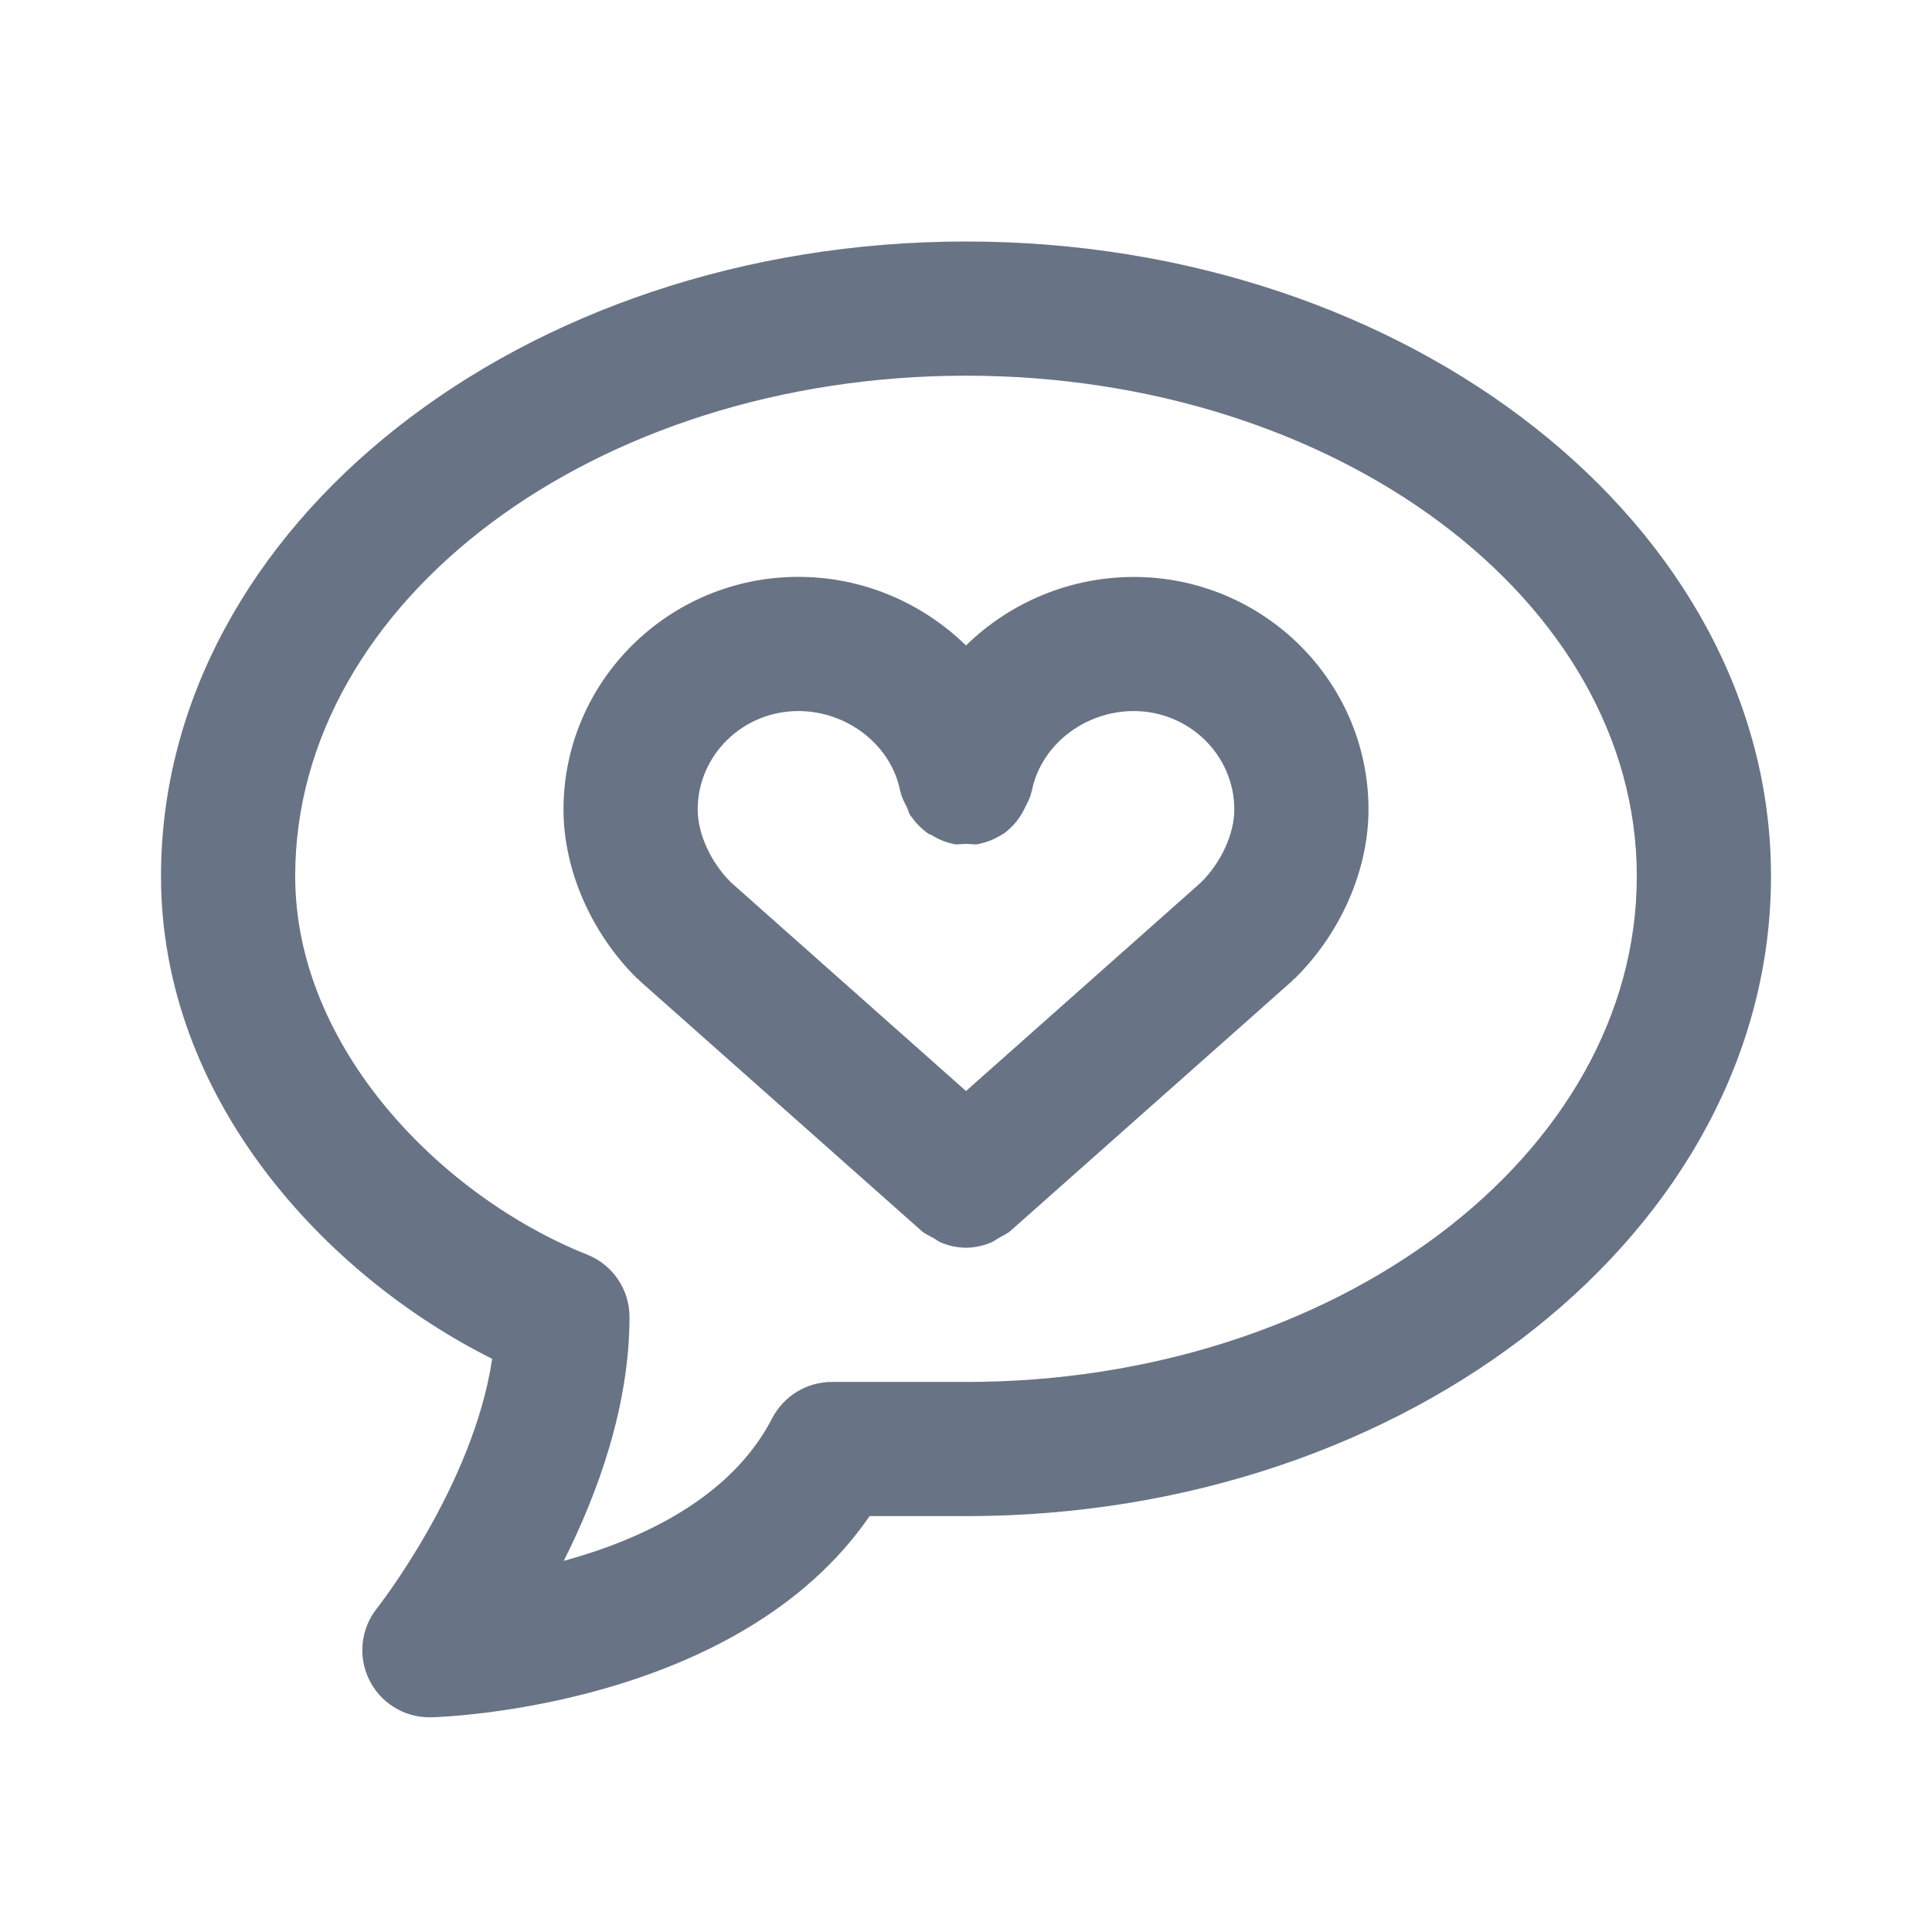
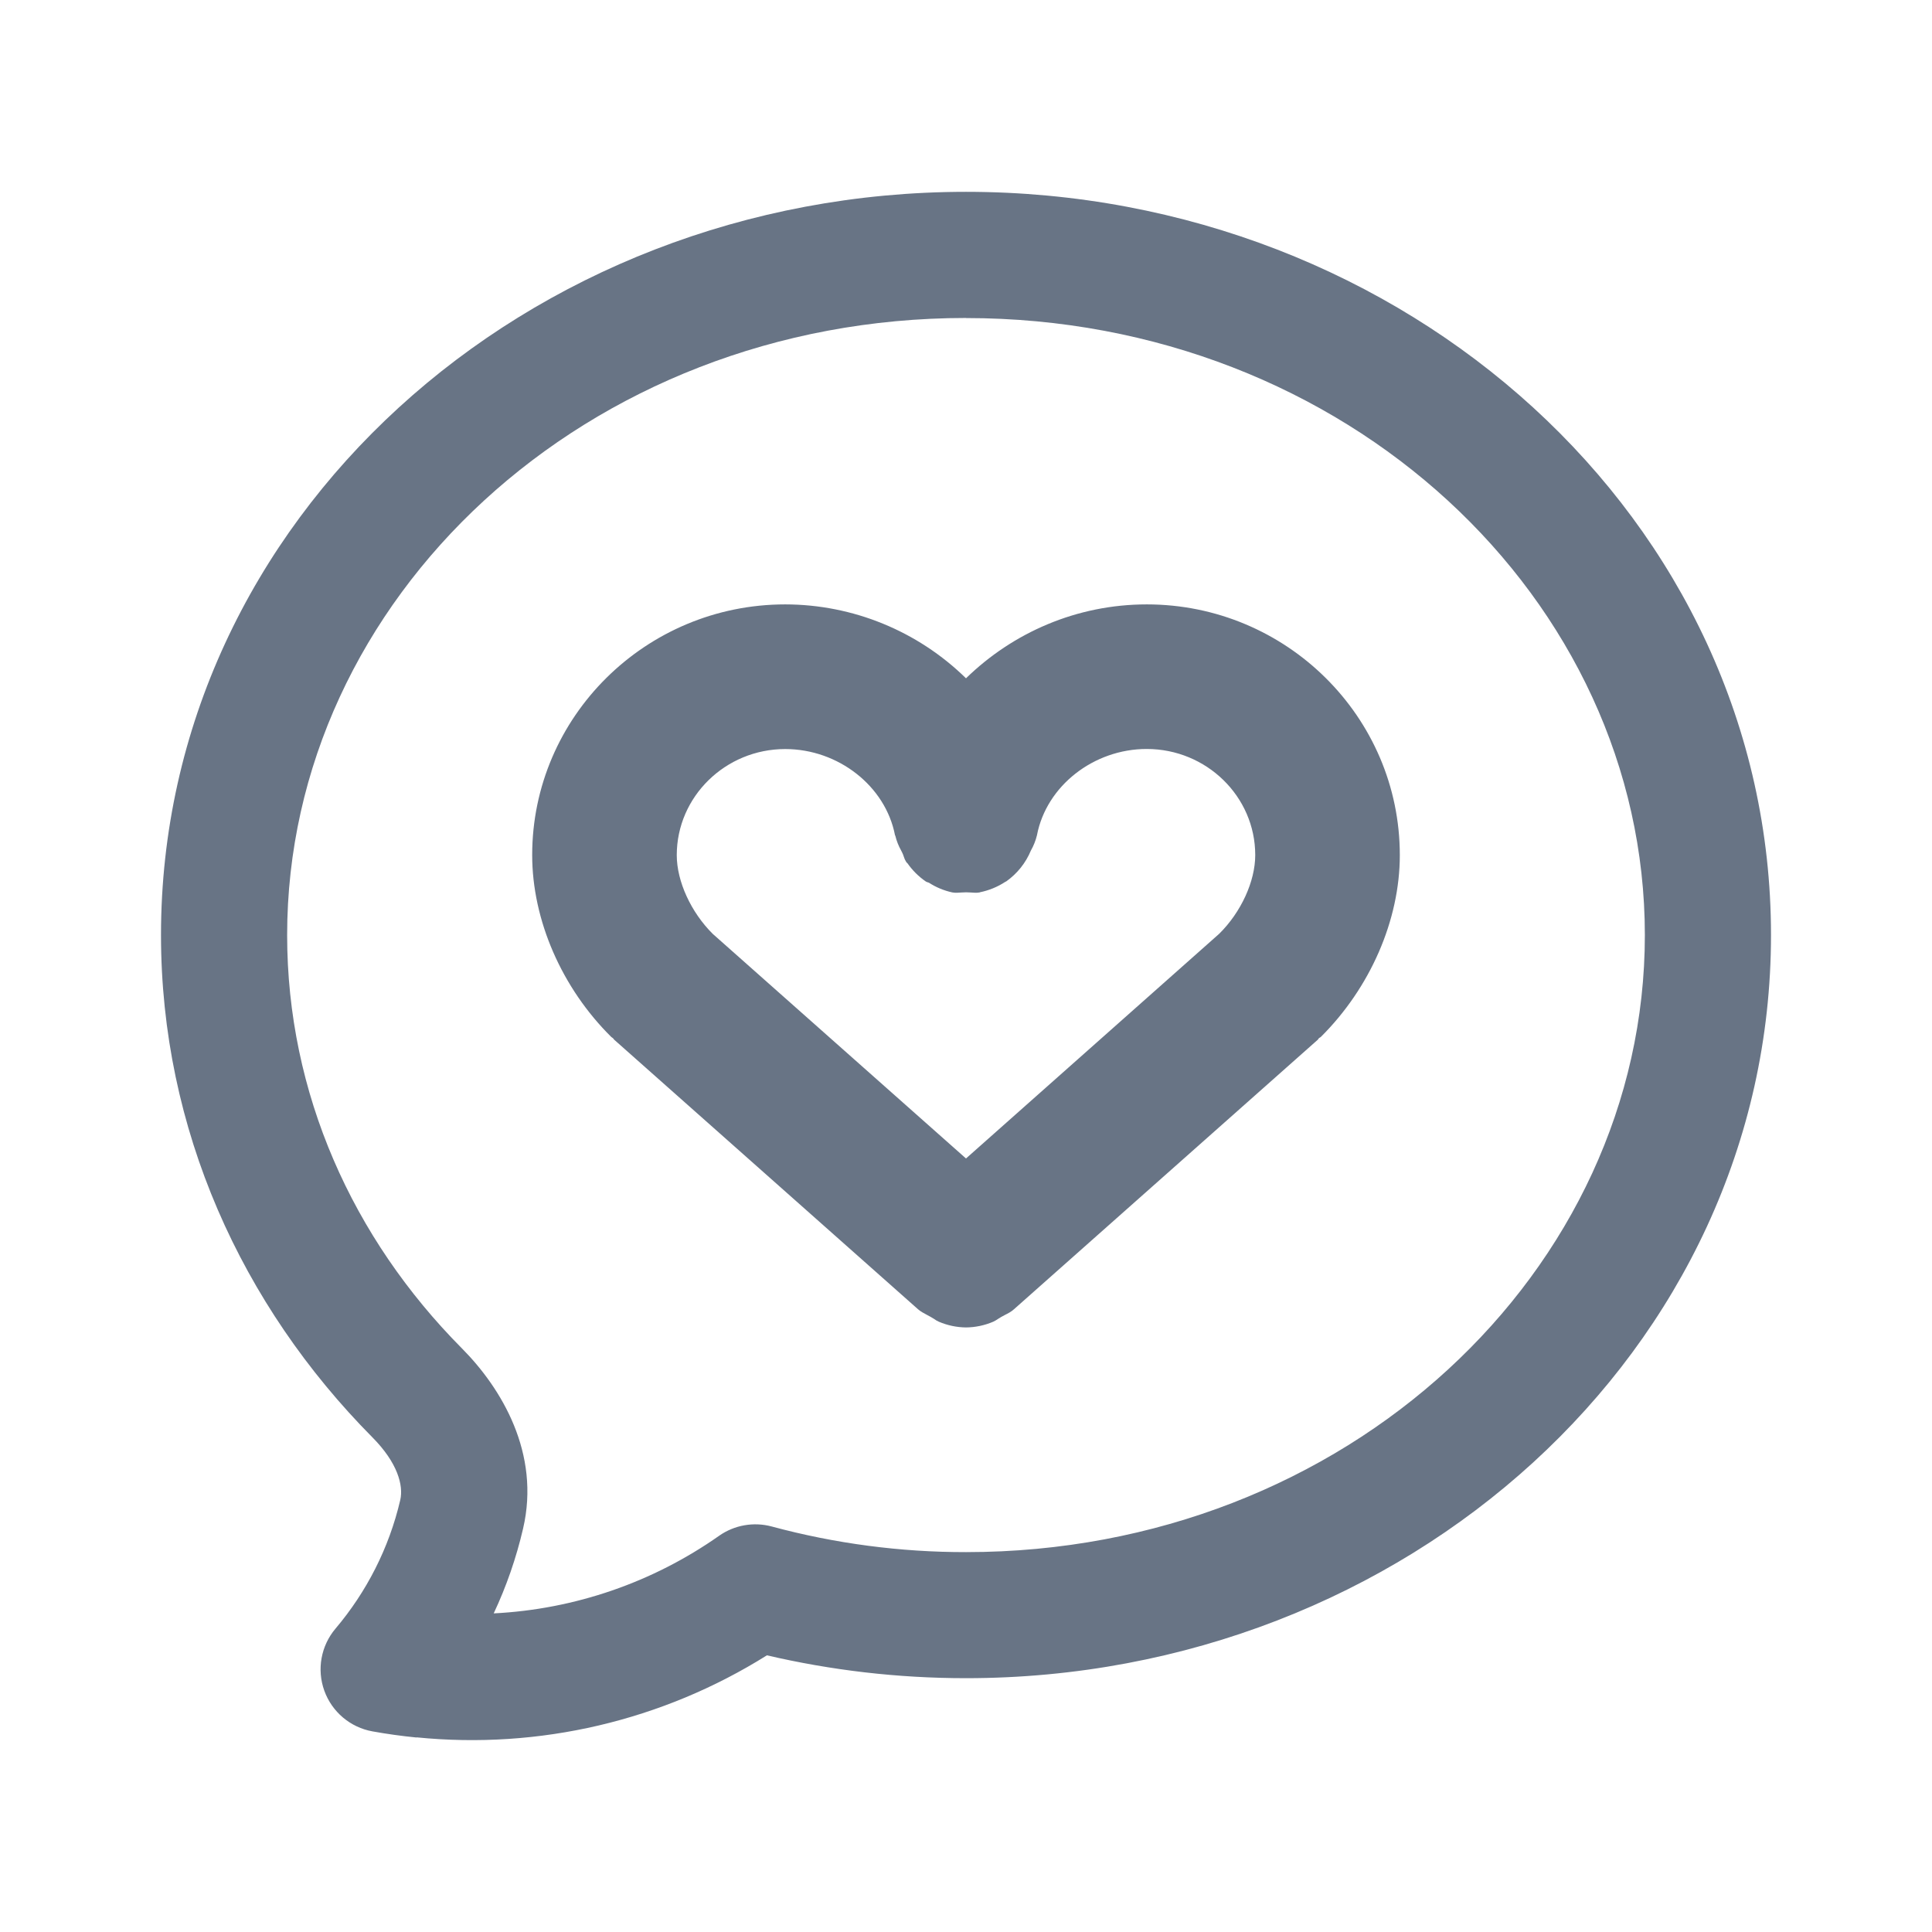
<svg xmlns="http://www.w3.org/2000/svg" fill="none" viewBox="0 0 24 24">
-   <path fill="#687485" fill-rule="evenodd" d="M12 18.833h-1.197c-1.63 2.371-5.284 2.496-5.448 2.5h-.022a.834.834 0 0 1-.651-1.353c.013-.017 1.197-1.523 1.432-3.1C4.038 15.842 2 13.646 2 10.884 2 6.537 6.486 3 12 3s10 3.537 10 7.884c0 4.383-4.486 7.95-10 7.95Zm0-14.166c-4.595 0-8.333 2.789-8.333 6.217 0 2.137 1.825 3.983 3.629 4.702a.833.833 0 0 1 .524.774c0 1.106-.393 2.187-.817 3.03.964-.265 2.077-.778 2.59-1.773a.835.835 0 0 1 .74-.45H12c4.595 0 8.333-2.819 8.333-6.283 0-3.428-3.738-6.217-8.333-6.217Zm4.067 7.5c-.005.005-.007.011-.012.016l-3.502 3.107c-.045.04-.098.06-.148.09-.032.017-.058.04-.092.054a.819.819 0 0 1-.312.066H12a.82.82 0 0 1-.313-.066c-.034-.013-.06-.037-.092-.055-.05-.028-.103-.049-.148-.089l-3.502-3.107-.013-.016c-.005-.006-.014-.008-.02-.014-.57-.565-.912-1.348-.912-2.097 0-1.593 1.308-2.89 2.917-2.89.808 0 1.544.327 2.083.852a2.982 2.982 0 0 1 2.083-.851c1.609 0 2.917 1.296 2.917 2.889 0 .749-.342 1.532-.913 2.097-.005.006-.014.008-.02.014Zm-1.984-3.334c-.612 0-1.155.426-1.265.992 0 .003-.002.004-.003.007-.014.07-.048.132-.08.196a.823.823 0 0 1-.27.33c-.007.005-.015.005-.02.01a.835.835 0 0 1-.28.114c-.003 0-.005.002-.007.003-.054.01-.104-.002-.156-.002-.054 0-.105.012-.16.002l-.006-.003a.815.815 0 0 1-.261-.107c-.012-.008-.028-.01-.04-.017a.833.833 0 0 1-.21-.209c-.003-.006-.01-.009-.015-.016-.02-.03-.027-.07-.044-.104-.032-.064-.067-.127-.081-.197 0-.003-.003-.005-.003-.007-.11-.566-.653-.992-1.265-.992-.69 0-1.25.549-1.25 1.223 0 .302.163.658.415.907L12 13.553l2.918-2.59c.252-.249.415-.605.415-.907 0-.674-.56-1.223-1.25-1.223Z" clip-rule="evenodd" />
+   <path fill="#687485" fill-rule="evenodd" d="M12 3.95c-4.723 0-8.433 3.495-8.433 7.666 0 1.965.813 3.766 2.17 5.133.493.496.979 1.305.761 2.239-.085.367-.208.72-.365 1.054a5.33 5.33 0 0 0 2.8-.964.784.784 0 0 1 .655-.115 9.214 9.214 0 0 0 2.412.318c4.723 0 8.433-3.494 8.433-7.665 0-4.17-3.71-7.665-8.433-7.665ZM5.175 21.584a6.868 6.868 0 0 1-.547-.076.783.783 0 0 1-.46-1.277c.385-.455.665-1 .804-1.597.042-.181-.033-.464-.347-.78C3.003 16.217 2 14.028 2 11.615c0-5.161 4.542-9.232 10-9.232 5.457 0 10 4.07 10 9.232 0 5.161-4.543 9.232-10 9.232-.852 0-1.68-.099-2.473-.284a6.899 6.899 0 0 1-4.352 1.019m11.202-8.676a.049.049 0 0 1 .007-.009.043.043 0 0 1 .01-.007.042.042 0 0 0 .012-.007c.615-.61.983-1.453.983-2.26 0-1.718-1.41-3.115-3.143-3.115-.872 0-1.665.352-2.246.918a3.214 3.214 0 0 0-2.245-.918c-1.734 0-3.144 1.397-3.144 3.114 0 .808.368 1.652.983 2.26l.011.008a.044.044 0 0 1 .01.007.05.05 0 0 1 .008.01l.006.008 3.775 3.349c.034.03.074.05.113.071l.046.025a.47.47 0 0 1 .04.024.295.295 0 0 0 .06.035.882.882 0 0 0 .337.071.881.881 0 0 0 .338-.071c.021-.009.04-.022.06-.035a.469.469 0 0 1 .039-.024l.046-.025c.04-.02.079-.04.113-.071l3.775-3.349.006-.009Zm-3.495-2.533c.118-.61.703-1.069 1.363-1.069.743 0 1.348.591 1.348 1.318 0 .326-.176.71-.448.978L12 14.391l-3.146-2.79c-.27-.268-.447-.652-.447-.978 0-.727.605-1.318 1.347-1.318.66 0 1.246.46 1.364 1.07l.002.003.002.004a.731.731 0 0 0 .072.183l.015.03c.007.014.013.03.018.046a.263.263 0 0 0 .03.066l.008.01.008.007a.895.895 0 0 0 .226.225.089.089 0 0 0 .021.01.083.083 0 0 1 .022.008.876.876 0 0 0 .288.119c.038.007.075.004.112.001a.746.746 0 0 1 .119 0c.036.003.071.006.109-.001a.017.017 0 0 0 .003-.002.9.9 0 0 0 .316-.13l.011-.005a.886.886 0 0 0 .306-.383.738.738 0 0 0 .076-.192Z" clip-rule="evenodd" />
</svg>
